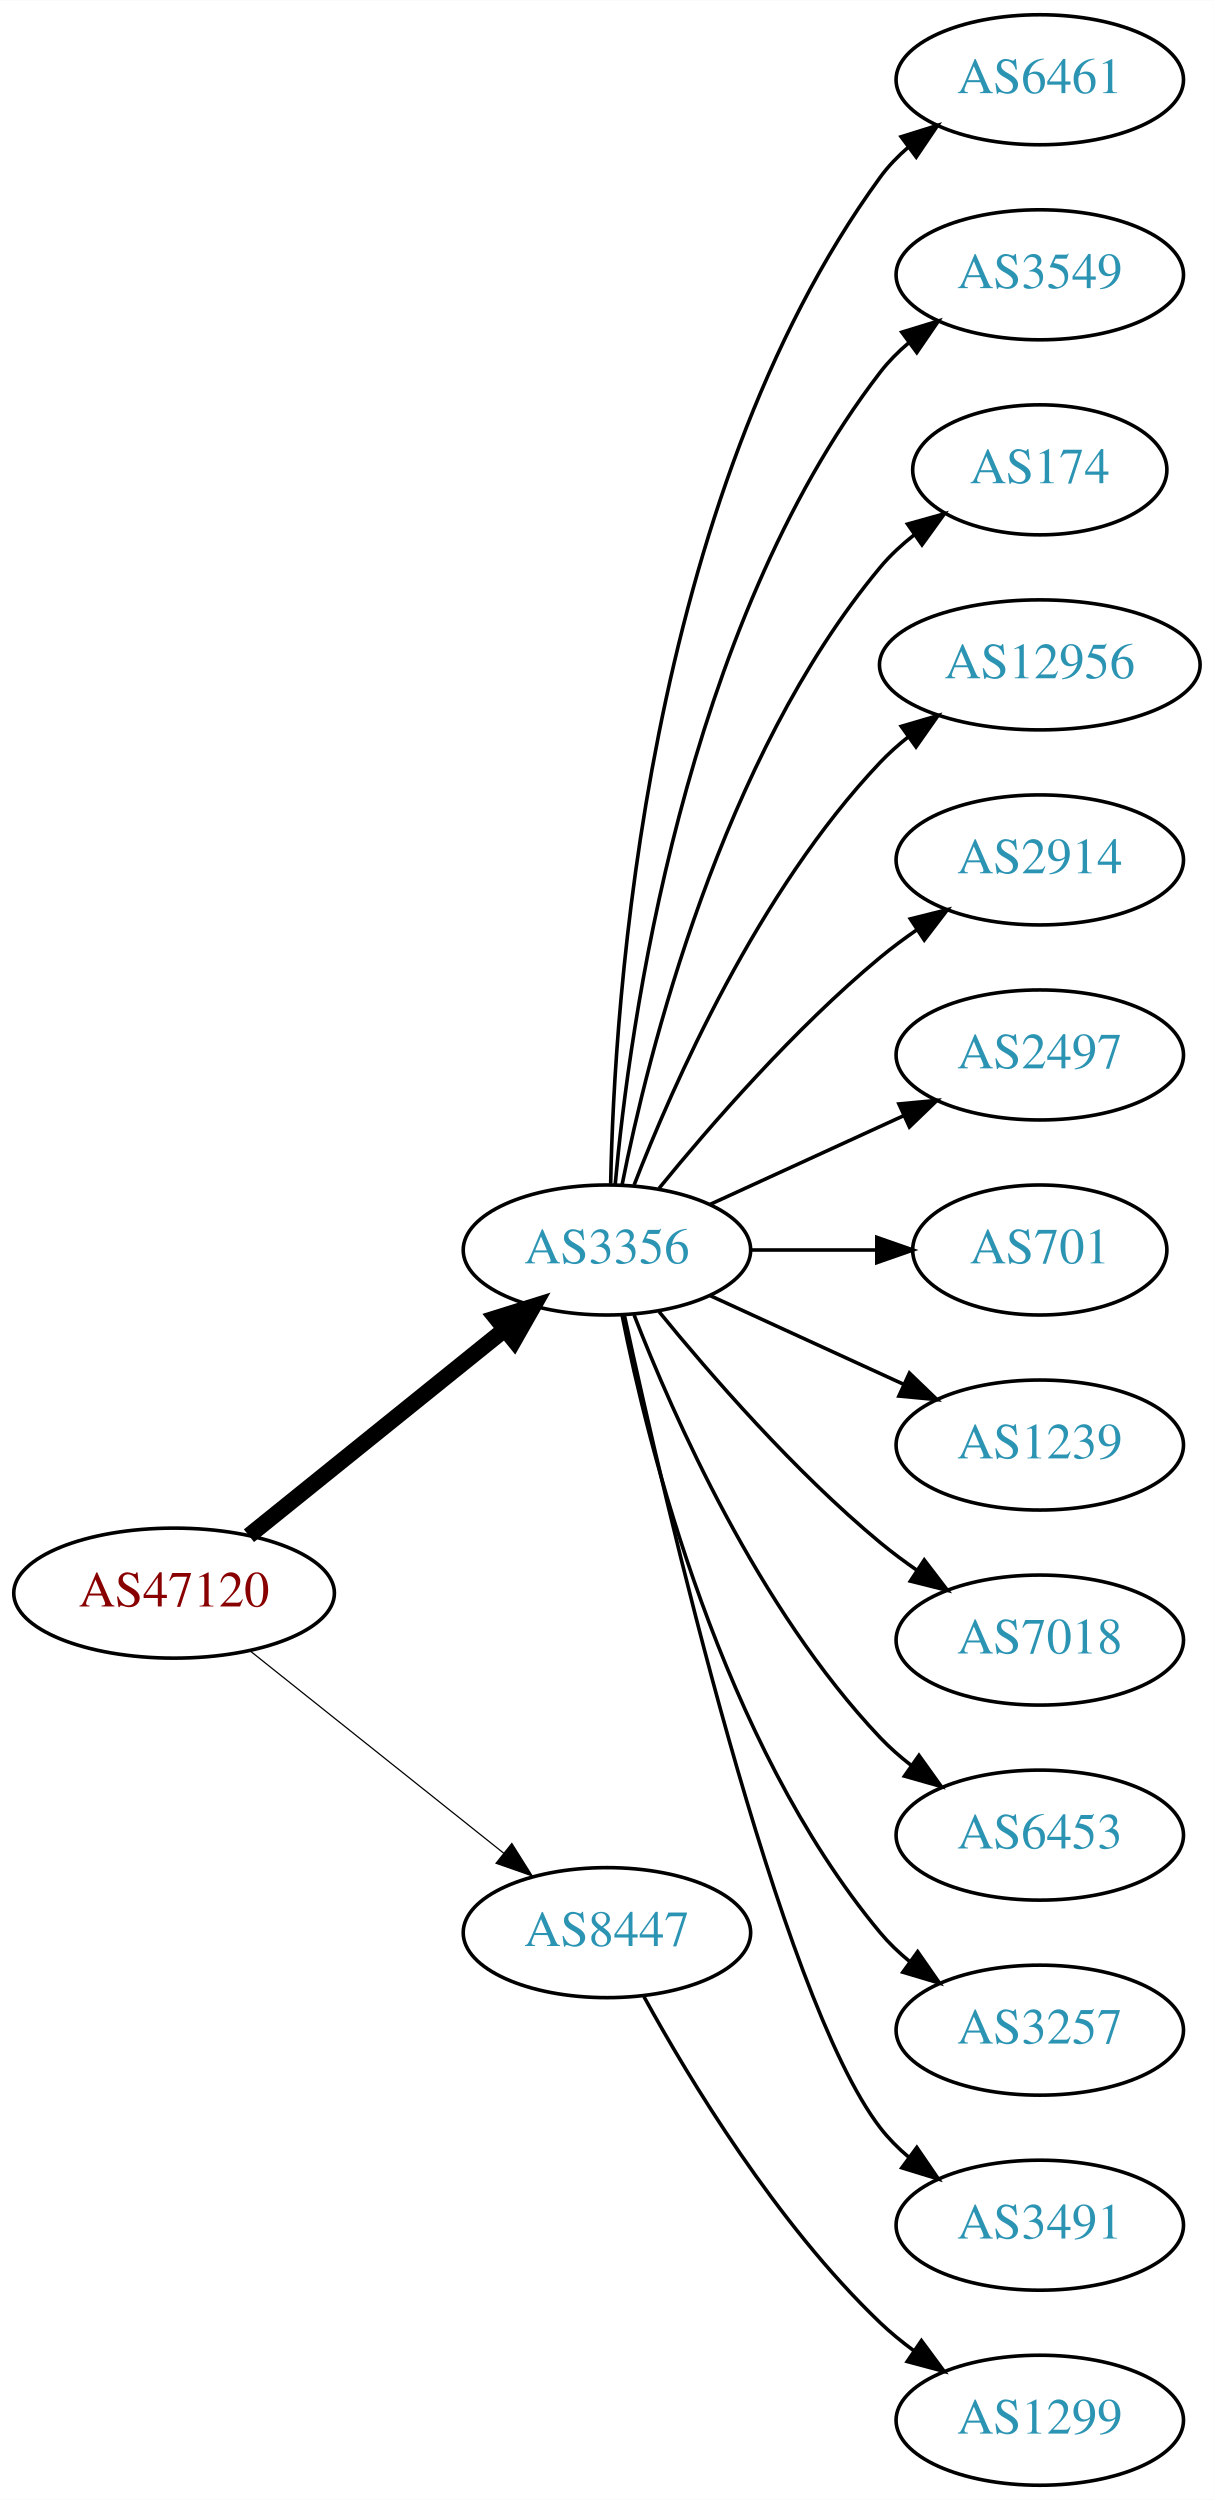
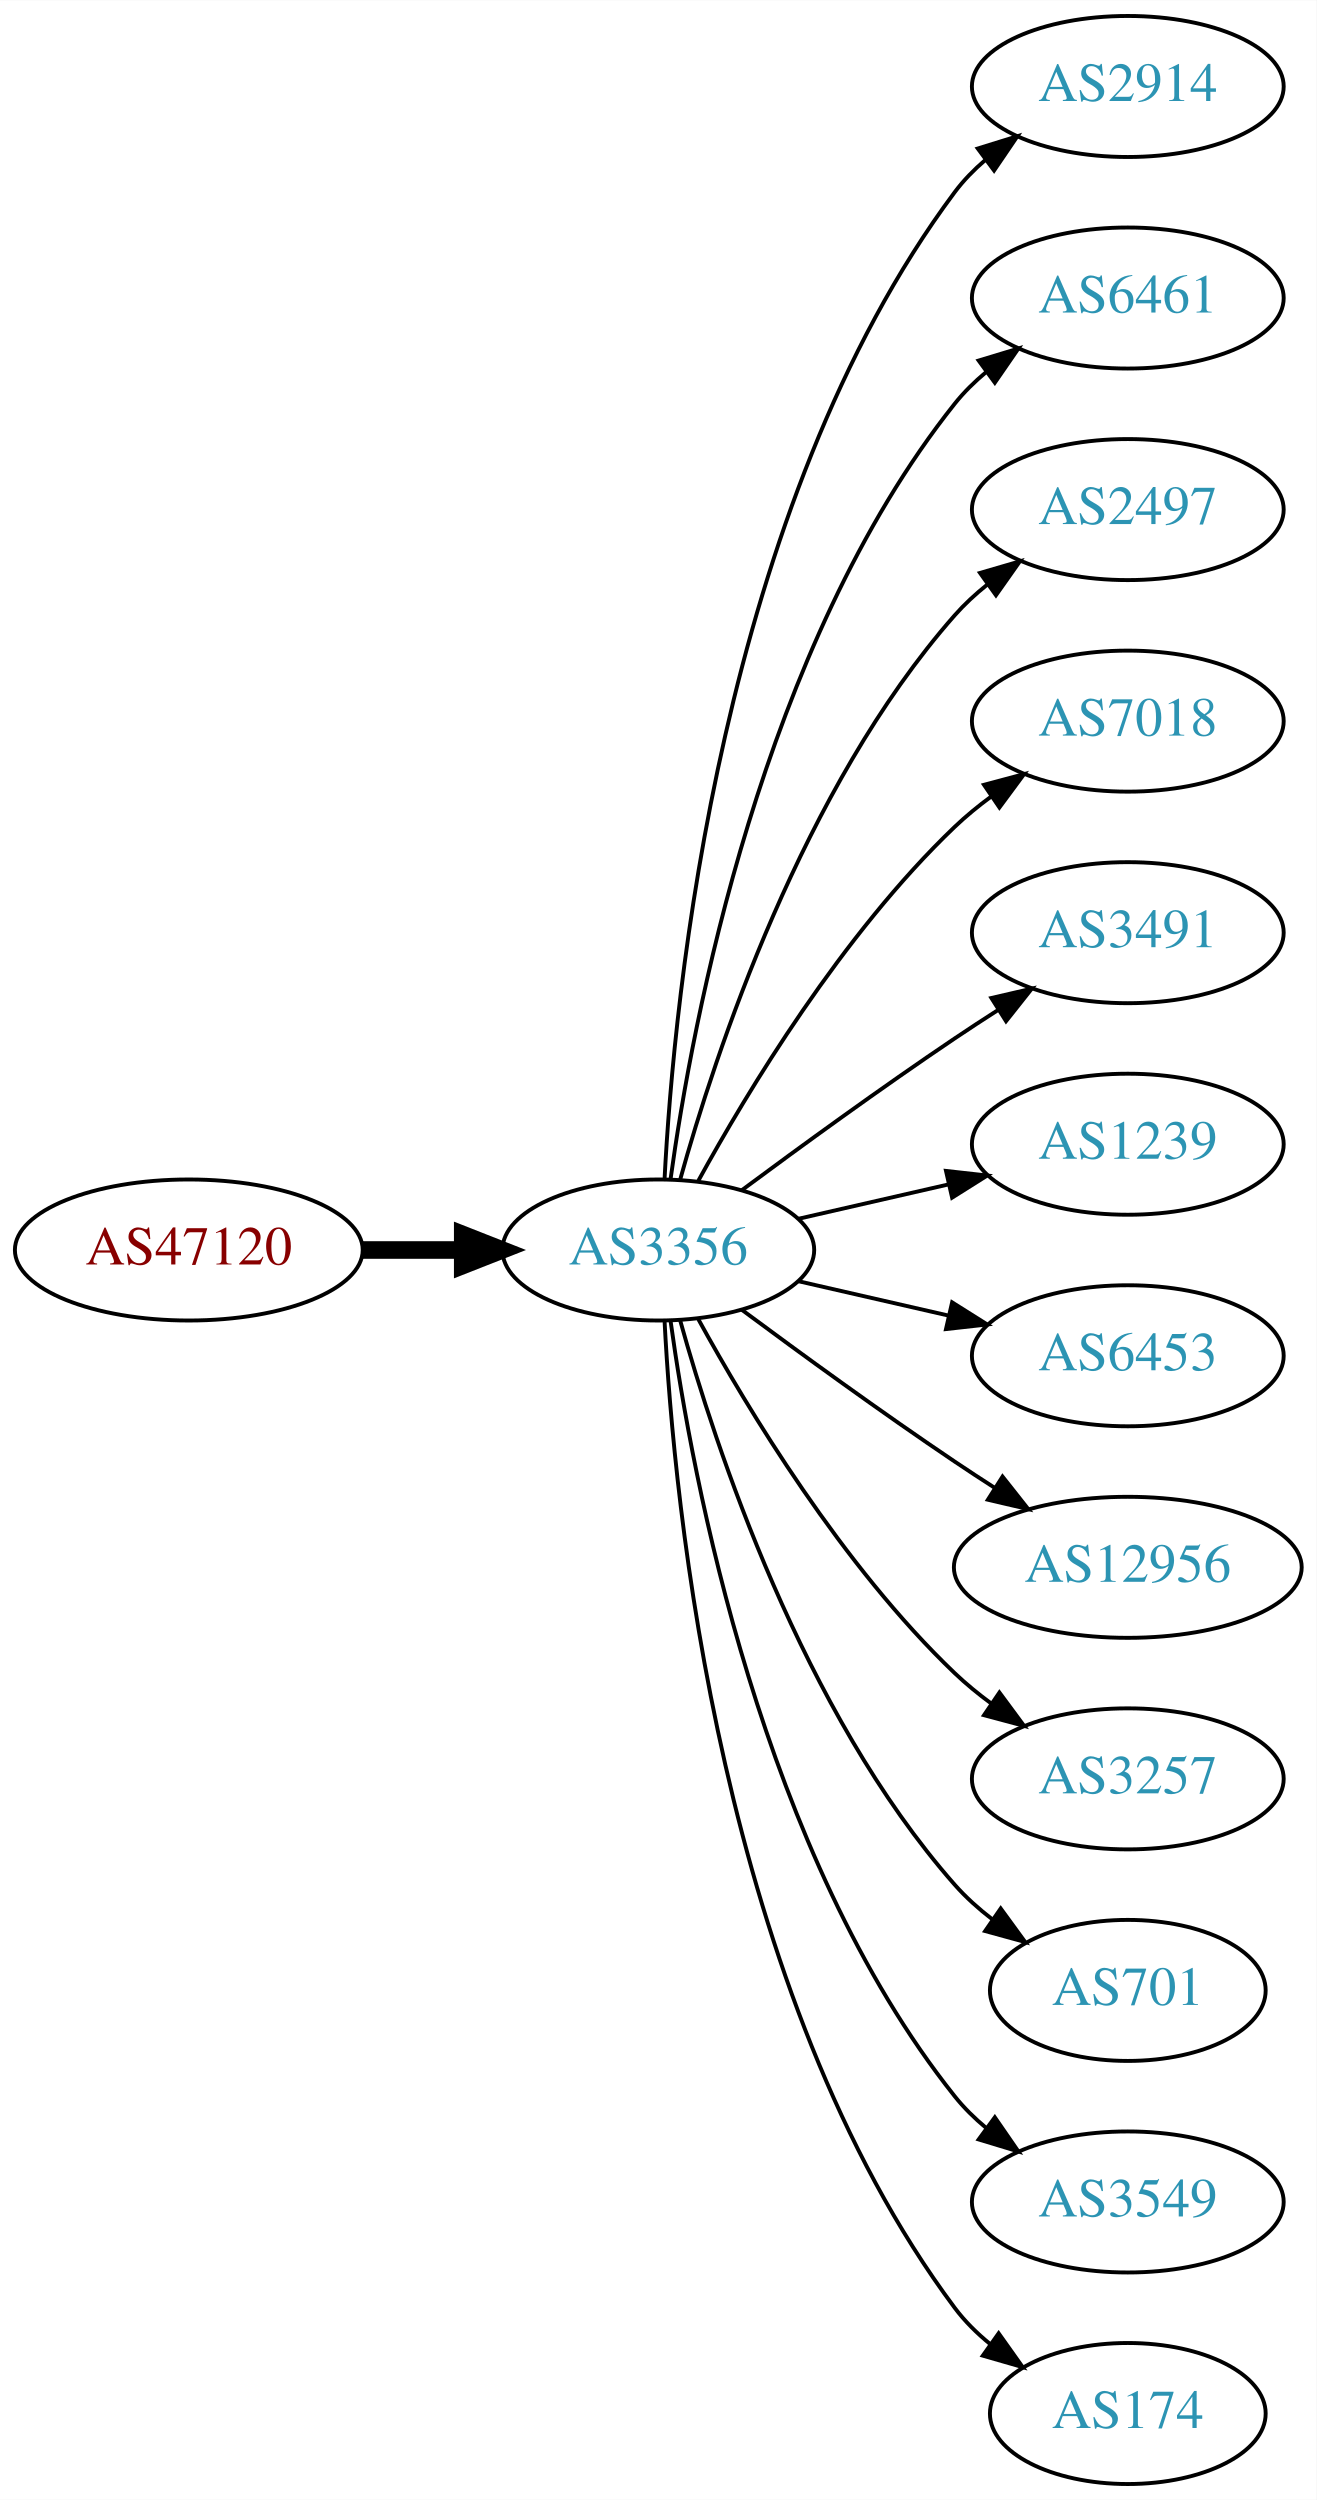
- <svg xmlns="http://www.w3.org/2000/svg" xmlns:xlink="http://www.w3.org/1999/xlink" width="336pt" height="692pt" viewBox="0.00 0.00 336.08 692.00">
-   <g id="graph0" class="graph" transform="scale(1 1) rotate(0) translate(4 688)">
-     <polygon fill="white" stroke="none" points="-4,4 -4,-688 332.077,-688 332.077,4 -4,4" />
+ <svg xmlns="http://www.w3.org/2000/svg" xmlns:xlink="http://www.w3.org/1999/xlink" width="336pt" height="638pt" viewBox="0.00 0.00 336.08 638.00">
+   <g id="graph0" class="graph" transform="scale(1 1) rotate(0) translate(4 634)">
+     <polygon fill="white" stroke="none" points="-4,4 -4,-634 332.077,-634 332.077,4 -4,4" />
    <g id="node1" class="node">
      <g id="a_node1">
        <a xlink:href="/asn/47120" xlink:title="AS47120 ~ Diamond Informatics GmbH [AT]">
-           <ellipse fill="#ffffff" stroke="black" cx="44.196" cy="-247" rx="44.393" ry="18" />
-           <text text-anchor="middle" x="44.196" y="-243.3" font-family="Times,serif" font-size="14.00" fill="#880000">AS47120</text>
+           <ellipse fill="#ffffff" stroke="black" cx="44.196" cy="-315" rx="44.393" ry="18" />
+           <text text-anchor="middle" x="44.196" y="-311.3" font-family="Times,serif" font-size="14.00" fill="#880000">AS47120</text>
        </a>
      </g>
    </g>
    <g id="node2" class="node">
      <g id="a_node2">
        <a xlink:href="/asn/3356" xlink:title="AS3356 ~ Level 3 Parent, LLC [US]">
-           <ellipse fill="#ffffff" stroke="black" cx="164.039" cy="-342" rx="39.794" ry="18" />
-           <text text-anchor="middle" x="164.039" y="-338.3" font-family="Times,serif" font-size="14.00" fill="#2c94b3">AS3356</text>
+           <ellipse fill="#ffffff" stroke="black" cx="164.039" cy="-315" rx="39.794" ry="18" />
+           <text text-anchor="middle" x="164.039" y="-311.3" font-family="Times,serif" font-size="14.00" fill="#2c94b3">AS3356</text>
        </a>
      </g>
    </g>
    <g id="edge1" class="edge">
-       <path fill="none" stroke="black" stroke-width="4.5" d="M64.92,-262.901C84.325,-278.544 114.111,-302.557 135.775,-320.021" />
-       <polygon fill="black" stroke="black" stroke-width="4.5" points="133.386,-323.153 143.642,-326.363 138.328,-317.022 133.386,-323.153" />
+       <path fill="none" stroke="black" stroke-width="4.5" d="M88.407,-315C96.72,-315 105.482,-315 113.965,-315" />
+       <polygon fill="black" stroke="black" stroke-width="4.5" points="114.123,-318.938 124.123,-315 114.123,-311.063 114.123,-318.938" />
    </g>
    <g id="node3" class="node">
      <g id="a_node3">
-         <a xlink:href="/asn/8447" xlink:title="AS8447 ~ A1 Telekom Austria AG [AT]">
-           <ellipse fill="#ffffff" stroke="black" cx="164.039" cy="-153" rx="39.794" ry="18" />
-           <text text-anchor="middle" x="164.039" y="-149.3" font-family="Times,serif" font-size="14.00" fill="#2c94b3">AS8447</text>
+         <a xlink:href="/asn/2914" xlink:title="AS2914 ~ NTT America, Inc. [US]">
+           <ellipse fill="#ffffff" stroke="black" cx="283.881" cy="-612" rx="39.794" ry="18" />
+           <text text-anchor="middle" x="283.881" y="-608.3" font-family="Times,serif" font-size="14.00" fill="#2c94b3">AS2914</text>
        </a>
      </g>
    </g>
    <g id="edge2" class="edge">
-       <path fill="none" stroke="black" stroke-width="0.346" d="M65.186,-231.054C84.518,-215.634 113.969,-192.141 135.512,-174.957" />
-       <polygon fill="black" stroke="black" stroke-width="0.346" points="137.708,-177.682 143.343,-168.71 133.343,-172.21 137.708,-177.682" />
+       <path fill="none" stroke="black" d="M165.63,-333.023C168.007,-379.412 179.925,-504.893 239.685,-585 241.933,-588.013 244.624,-590.769 247.551,-593.272" />
+       <polygon fill="black" stroke="black" points="245.582,-596.169 255.702,-599.303 249.746,-590.542 245.582,-596.169" />
    </g>
    <g id="node4" class="node">
      <g id="a_node4">
        <a xlink:href="/asn/6461" xlink:title="AS6461 ~ Zayo Bandwidth [US]">
-           <ellipse fill="#ffffff" stroke="black" cx="283.881" cy="-666" rx="39.794" ry="18" />
-           <text text-anchor="middle" x="283.881" y="-662.3" font-family="Times,serif" font-size="14.00" fill="#2c94b3">AS6461</text>
+           <ellipse fill="#ffffff" stroke="black" cx="283.881" cy="-558" rx="39.794" ry="18" />
+           <text text-anchor="middle" x="283.881" y="-554.3" font-family="Times,serif" font-size="14.00" fill="#2c94b3">AS6461</text>
        </a>
      </g>
    </g>
    <g id="edge3" class="edge">
-       <path fill="none" stroke="black" d="M165.071,-360.337C166.044,-410.079 174.763,-549.806 239.685,-639 241.897,-642.039 244.565,-644.813 247.477,-647.326" />
-       <polygon fill="black" stroke="black" points="245.495,-650.214 255.608,-653.373 249.672,-644.597 245.495,-650.214" />
+       <path fill="none" stroke="black" d="M167.178,-333.17C172.678,-372.974 190.504,-469.233 239.685,-531 242.026,-533.94 244.781,-536.649 247.747,-539.121" />
+       <polygon fill="black" stroke="black" points="245.812,-542.042 255.953,-545.11 249.939,-536.388 245.812,-542.042" />
    </g>
    <g id="node5" class="node">
      <g id="a_node5">
-         <a xlink:href="/asn/3549" xlink:title="AS3549 ~ Level 3 Parent, LLC [US]">
-           <ellipse fill="#ffffff" stroke="black" cx="283.881" cy="-612" rx="39.794" ry="18" />
-           <text text-anchor="middle" x="283.881" y="-608.3" font-family="Times,serif" font-size="14.00" fill="#2c94b3">AS3549</text>
+         <a xlink:href="/asn/2497" xlink:title="AS2497 ~ Internet Initiative Japan Inc. [JP]">
+           <ellipse fill="#ffffff" stroke="black" cx="283.881" cy="-504" rx="39.794" ry="18" />
+           <text text-anchor="middle" x="283.881" y="-500.3" font-family="Times,serif" font-size="14.00" fill="#2c94b3">AS2497</text>
        </a>
      </g>
    </g>
    <g id="edge4" class="edge">
-       <path fill="none" stroke="black" d="M166.323,-360.117C170.221,-403.332 185.238,-514.131 239.685,-585 241.975,-587.981 244.695,-590.716 247.639,-593.205" />
-       <polygon fill="black" stroke="black" points="245.686,-596.113 255.816,-599.218 249.833,-590.473 245.686,-596.113" />
+       <path fill="none" stroke="black" d="M169.612,-332.946C178.517,-364.995 200.801,-432.842 239.685,-477 242.169,-479.821 245.019,-482.449 248.044,-484.871" />
+       <polygon fill="black" stroke="black" points="246.162,-487.828 256.334,-490.791 250.23,-482.131 246.162,-487.828" />
    </g>
    <g id="node6" class="node">
      <g id="a_node6">
-         <a xlink:href="/asn/174" xlink:title="AS174 ~ Cogent Communications [US]">
-           <ellipse fill="#ffffff" stroke="black" cx="283.881" cy="-558" rx="35.194" ry="18" />
-           <text text-anchor="middle" x="283.881" y="-554.3" font-family="Times,serif" font-size="14.00" fill="#2c94b3">AS174</text>
+         <a xlink:href="/asn/7018" xlink:title="AS7018 ~ AT&amp;T Services, Inc. [US]">
+           <ellipse fill="#ffffff" stroke="black" cx="283.881" cy="-450" rx="39.794" ry="18" />
+           <text text-anchor="middle" x="283.881" y="-446.3" font-family="Times,serif" font-size="14.00" fill="#2c94b3">AS7018</text>
        </a>
      </g>
    </g>
    <g id="edge5" class="edge">
-       <path fill="none" stroke="black" d="M168.237,-360.073C175.401,-396.141 195.675,-478.125 239.685,-531 242.422,-534.288 245.667,-537.298 249.13,-540.017" />
-       <polygon fill="black" stroke="black" points="247.265,-542.983 257.471,-545.827 251.267,-537.239 247.265,-542.983" />
+       <path fill="none" stroke="black" d="M174.28,-332.713C186.825,-355.561 211.002,-395.611 239.685,-423 242.553,-425.739 245.742,-428.347 249.051,-430.785" />
+       <polygon fill="black" stroke="black" points="247.175,-433.742 257.411,-436.477 251.114,-427.956 247.175,-433.742" />
    </g>
    <g id="node7" class="node">
      <g id="a_node7">
-         <a xlink:href="/asn/12956" xlink:title="AS12956 ~ TELXIUS [ES]">
-           <ellipse fill="#ffffff" stroke="black" cx="283.881" cy="-504" rx="44.393" ry="18" />
-           <text text-anchor="middle" x="283.881" y="-500.3" font-family="Times,serif" font-size="14.00" fill="#2c94b3">AS12956</text>
+         <a xlink:href="/asn/3491" xlink:title="AS3491 ~ PCCW Global, Inc. [US]">
+           <ellipse fill="#ffffff" stroke="black" cx="283.881" cy="-396" rx="39.794" ry="18" />
+           <text text-anchor="middle" x="283.881" y="-392.3" font-family="Times,serif" font-size="14.00" fill="#2c94b3">AS3491</text>
        </a>
      </g>
    </g>
    <g id="edge6" class="edge">
-       <path fill="none" stroke="black" d="M171.562,-359.994C182.312,-387.728 205.969,-441.429 239.685,-477 242.069,-479.515 244.736,-481.893 247.542,-484.117" />
-       <polygon fill="black" stroke="black" points="245.535,-486.985 255.704,-489.961 249.611,-481.293 245.535,-486.985" />
+       <path fill="none" stroke="black" d="M185.369,-330.277C200.231,-341.304 220.976,-356.407 239.685,-369 243.234,-371.389 246.984,-373.839 250.733,-376.242" />
+       <polygon fill="black" stroke="black" points="249.059,-379.325 259.381,-381.712 252.801,-373.409 249.059,-379.325" />
    </g>
    <g id="node8" class="node">
      <g id="a_node8">
-         <a xlink:href="/asn/2914" xlink:title="AS2914 ~ NTT America, Inc. [US]">
-           <ellipse fill="#ffffff" stroke="black" cx="283.881" cy="-450" rx="39.794" ry="18" />
-           <text text-anchor="middle" x="283.881" y="-446.3" font-family="Times,serif" font-size="14.00" fill="#2c94b3">AS2914</text>
+         <a xlink:href="/asn/1239" xlink:title="AS1239 ~ Sprint [US]">
+           <ellipse fill="#ffffff" stroke="black" cx="283.881" cy="-342" rx="39.794" ry="18" />
+           <text text-anchor="middle" x="283.881" y="-338.3" font-family="Times,serif" font-size="14.00" fill="#2c94b3">AS1239</text>
        </a>
      </g>
    </g>
    <g id="edge7" class="edge">
-       <path fill="none" stroke="black" d="M178.458,-359.065C192.572,-376.375 215.987,-403.345 239.685,-423 242.901,-425.668 246.402,-428.27 249.972,-430.741" />
-       <polygon fill="black" stroke="black" points="248.05,-433.666 258.329,-436.236 251.896,-427.817 248.05,-433.666" />
+       <path fill="none" stroke="black" d="M199.758,-322.955C211.758,-325.704 225.379,-328.825 238.071,-331.733" />
+       <polygon fill="black" stroke="black" points="237.474,-335.187 248.003,-334.009 239.037,-328.364 237.474,-335.187" />
    </g>
    <g id="node9" class="node">
      <g id="a_node9">
-         <a xlink:href="/asn/2497" xlink:title="AS2497 ~ Internet Initiative Japan Inc. [JP]">
-           <ellipse fill="#ffffff" stroke="black" cx="283.881" cy="-396" rx="39.794" ry="18" />
-           <text text-anchor="middle" x="283.881" y="-392.3" font-family="Times,serif" font-size="14.00" fill="#2c94b3">AS2497</text>
+         <a xlink:href="/asn/6453" xlink:title="AS6453 ~ TATA COMMUNICATIONS (AMERICA) INC [US]">
+           <ellipse fill="#ffffff" stroke="black" cx="283.881" cy="-288" rx="39.794" ry="18" />
+           <text text-anchor="middle" x="283.881" y="-284.3" font-family="Times,serif" font-size="14.00" fill="#2c94b3">AS6453</text>
        </a>
      </g>
    </g>
    <g id="edge8" class="edge">
-       <path fill="none" stroke="black" d="M192.667,-354.661C208.624,-361.973 228.895,-371.261 246.178,-379.181" />
-       <polygon fill="black" stroke="black" points="244.876,-382.435 255.425,-383.419 247.793,-376.071 244.876,-382.435" />
+       <path fill="none" stroke="black" d="M199.758,-307.045C211.758,-304.296 225.379,-301.175 238.071,-298.267" />
+       <polygon fill="black" stroke="black" points="239.037,-301.636 248.003,-295.991 237.474,-294.813 239.037,-301.636" />
    </g>
    <g id="node10" class="node">
      <g id="a_node10">
-         <a xlink:href="/asn/701" xlink:title="AS701 ~ UUNET [US]">
-           <ellipse fill="#ffffff" stroke="black" cx="283.881" cy="-342" rx="35.194" ry="18" />
-           <text text-anchor="middle" x="283.881" y="-338.3" font-family="Times,serif" font-size="14.00" fill="#2c94b3">AS701</text>
+         <a xlink:href="/asn/12956" xlink:title="AS12956 ~ TELXIUS [ES]">
+           <ellipse fill="#ffffff" stroke="black" cx="283.881" cy="-234" rx="44.393" ry="18" />
+           <text text-anchor="middle" x="283.881" y="-230.3" font-family="Times,serif" font-size="14.00" fill="#2c94b3">AS12956</text>
        </a>
      </g>
    </g>
    <g id="edge9" class="edge">
-       <path fill="none" stroke="black" d="M203.951,-342C215.038,-342 227.198,-342 238.58,-342" />
-       <polygon fill="black" stroke="black" points="238.762,-345.5 248.762,-342 238.762,-338.5 238.762,-345.5" />
+       <path fill="none" stroke="black" d="M185.369,-299.723C200.231,-288.696 220.976,-273.593 239.685,-261 242.975,-258.785 246.438,-256.518 249.912,-254.285" />
+       <polygon fill="black" stroke="black" points="251.909,-257.163 258.479,-248.852 248.16,-251.252 251.909,-257.163" />
    </g>
    <g id="node11" class="node">
      <g id="a_node11">
-         <a xlink:href="/asn/1239" xlink:title="AS1239 ~ Sprint [US]">
-           <ellipse fill="#ffffff" stroke="black" cx="283.881" cy="-288" rx="39.794" ry="18" />
-           <text text-anchor="middle" x="283.881" y="-284.3" font-family="Times,serif" font-size="14.00" fill="#2c94b3">AS1239</text>
+         <a xlink:href="/asn/3257" xlink:title="AS3257 ~ GTT [DE]">
+           <ellipse fill="#ffffff" stroke="black" cx="283.881" cy="-180" rx="39.794" ry="18" />
+           <text text-anchor="middle" x="283.881" y="-176.3" font-family="Times,serif" font-size="14.00" fill="#2c94b3">AS3257</text>
        </a>
      </g>
    </g>
    <g id="edge10" class="edge">
-       <path fill="none" stroke="black" d="M192.667,-329.339C208.624,-322.027 228.895,-312.739 246.178,-304.819" />
-       <polygon fill="black" stroke="black" points="247.793,-307.929 255.425,-300.581 244.876,-301.565 247.793,-307.929" />
+       <path fill="none" stroke="black" d="M174.28,-297.287C186.825,-274.439 211.002,-234.389 239.685,-207 242.553,-204.261 245.742,-201.653 249.051,-199.215" />
+       <polygon fill="black" stroke="black" points="251.114,-202.044 257.411,-193.523 247.175,-196.258 251.114,-202.044" />
    </g>
    <g id="node12" class="node">
      <g id="a_node12">
-         <a xlink:href="/asn/7018" xlink:title="AS7018 ~ AT&amp;T Services, Inc. [US]">
-           <ellipse fill="#ffffff" stroke="black" cx="283.881" cy="-234" rx="39.794" ry="18" />
-           <text text-anchor="middle" x="283.881" y="-230.3" font-family="Times,serif" font-size="14.00" fill="#2c94b3">AS7018</text>
+         <a xlink:href="/asn/701" xlink:title="AS701 ~ UUNET [US]">
+           <ellipse fill="#ffffff" stroke="black" cx="283.881" cy="-126" rx="35.194" ry="18" />
+           <text text-anchor="middle" x="283.881" y="-122.3" font-family="Times,serif" font-size="14.00" fill="#2c94b3">AS701</text>
        </a>
      </g>
    </g>
    <g id="edge11" class="edge">
-       <path fill="none" stroke="black" d="M178.458,-324.935C192.572,-307.625 215.987,-280.655 239.685,-261 242.901,-258.332 246.402,-255.73 249.972,-253.259" />
-       <polygon fill="black" stroke="black" points="251.896,-256.183 258.329,-247.764 248.05,-250.334 251.896,-256.183" />
+       <path fill="none" stroke="black" d="M169.612,-297.054C178.517,-265.005 200.801,-197.158 239.685,-153 242.512,-149.789 245.814,-146.828 249.309,-144.136" />
+       <polygon fill="black" stroke="black" points="251.443,-146.916 257.684,-138.355 247.466,-141.155 251.443,-146.916" />
    </g>
    <g id="node13" class="node">
      <g id="a_node13">
-         <a xlink:href="/asn/6453" xlink:title="AS6453 ~ TATA COMMUNICATIONS (AMERICA) INC [US]">
-           <ellipse fill="#ffffff" stroke="black" cx="283.881" cy="-180" rx="39.794" ry="18" />
-           <text text-anchor="middle" x="283.881" y="-176.3" font-family="Times,serif" font-size="14.00" fill="#2c94b3">AS6453</text>
+         <a xlink:href="/asn/3549" xlink:title="AS3549 ~ Level 3 Parent, LLC [US]">
+           <ellipse fill="#ffffff" stroke="black" cx="283.881" cy="-72" rx="39.794" ry="18" />
+           <text text-anchor="middle" x="283.881" y="-68.3" font-family="Times,serif" font-size="14.00" fill="#2c94b3">AS3549</text>
        </a>
      </g>
    </g>
    <g id="edge12" class="edge">
-       <path fill="none" stroke="black" d="M171.562,-324.006C182.312,-296.272 205.969,-242.571 239.685,-207 242.271,-204.272 245.188,-201.706 248.257,-199.323" />
-       <polygon fill="black" stroke="black" points="250.435,-202.07 256.605,-193.457 246.411,-196.342 250.435,-202.07" />
+       <path fill="none" stroke="black" d="M167.178,-296.83C172.678,-257.026 190.504,-160.767 239.685,-99 242.026,-96.06 244.781,-93.351 247.747,-90.879" />
+       <polygon fill="black" stroke="black" points="249.939,-93.612 255.953,-84.89 245.812,-87.958 249.939,-93.612" />
    </g>
    <g id="node14" class="node">
      <g id="a_node14">
-         <a xlink:href="/asn/3257" xlink:title="AS3257 ~ GTT [DE]">
-           <ellipse fill="#ffffff" stroke="black" cx="283.881" cy="-126" rx="39.794" ry="18" />
-           <text text-anchor="middle" x="283.881" y="-122.3" font-family="Times,serif" font-size="14.00" fill="#2c94b3">AS3257</text>
+         <a xlink:href="/asn/174" xlink:title="AS174 ~ Cogent Communications [US]">
+           <ellipse fill="#ffffff" stroke="black" cx="283.881" cy="-18" rx="35.194" ry="18" />
+           <text text-anchor="middle" x="283.881" y="-14.3" font-family="Times,serif" font-size="14.00" fill="#2c94b3">AS174</text>
        </a>
      </g>
    </g>
    <g id="edge13" class="edge">
-       <path fill="none" stroke="black" d="M168.237,-323.927C175.401,-287.859 195.675,-205.875 239.685,-153 242.09,-150.111 244.886,-147.437 247.879,-144.987" />
-       <polygon fill="black" stroke="black" points="250.069,-147.723 256.122,-139.027 245.967,-142.05 250.069,-147.723" />
-     </g>
-     <g id="node15" class="node">
-       <g id="a_node15">
-         <a xlink:href="/asn/3491" xlink:title="AS3491 ~ PCCW Global, Inc. [US]">
-           <ellipse fill="#ffffff" stroke="black" cx="283.881" cy="-72" rx="39.794" ry="18" />
-           <text text-anchor="middle" x="283.881" y="-68.3" font-family="Times,serif" font-size="14.00" fill="#2c94b3">AS3491</text>
-         </a>
-       </g>
-     </g>
-     <g id="edge14" class="edge">
-       <path fill="none" stroke="black" d="M168.9,-323.775C179.768,-273.729 211.655,-135.484 239.685,-99 241.975,-96.019 244.695,-93.284 247.639,-90.796" />
-       <polygon fill="black" stroke="black" points="249.833,-93.527 255.816,-84.782 245.686,-87.888 249.833,-93.527" />
-     </g>
-     <g id="node16" class="node">
-       <g id="a_node16">
-         <a xlink:href="/asn/1299" xlink:title="AS1299 ~ Telia Carrier [EU]">
-           <ellipse fill="#ffffff" stroke="black" cx="283.881" cy="-18" rx="39.794" ry="18" />
-           <text text-anchor="middle" x="283.881" y="-14.3" font-family="Times,serif" font-size="14.00" fill="#2c94b3">AS1299</text>
-         </a>
-       </g>
-     </g>
-     <g id="edge15" class="edge">
-       <path fill="none" stroke="black" d="M174.28,-135.287C186.825,-112.439 211.002,-72.389 239.685,-45 242.553,-42.261 245.742,-39.653 249.051,-37.215" />
-       <polygon fill="black" stroke="black" points="251.114,-40.044 257.411,-31.523 247.175,-34.258 251.114,-40.044" />
+       <path fill="none" stroke="black" d="M165.63,-296.977C168.007,-250.588 179.925,-125.107 239.685,-45 242.243,-41.571 245.377,-38.474 248.778,-35.705" />
+       <polygon fill="black" stroke="black" points="250.916,-38.479 257.051,-29.841 246.868,-32.769 250.916,-38.479" />
    </g>
  </g>
</svg>
